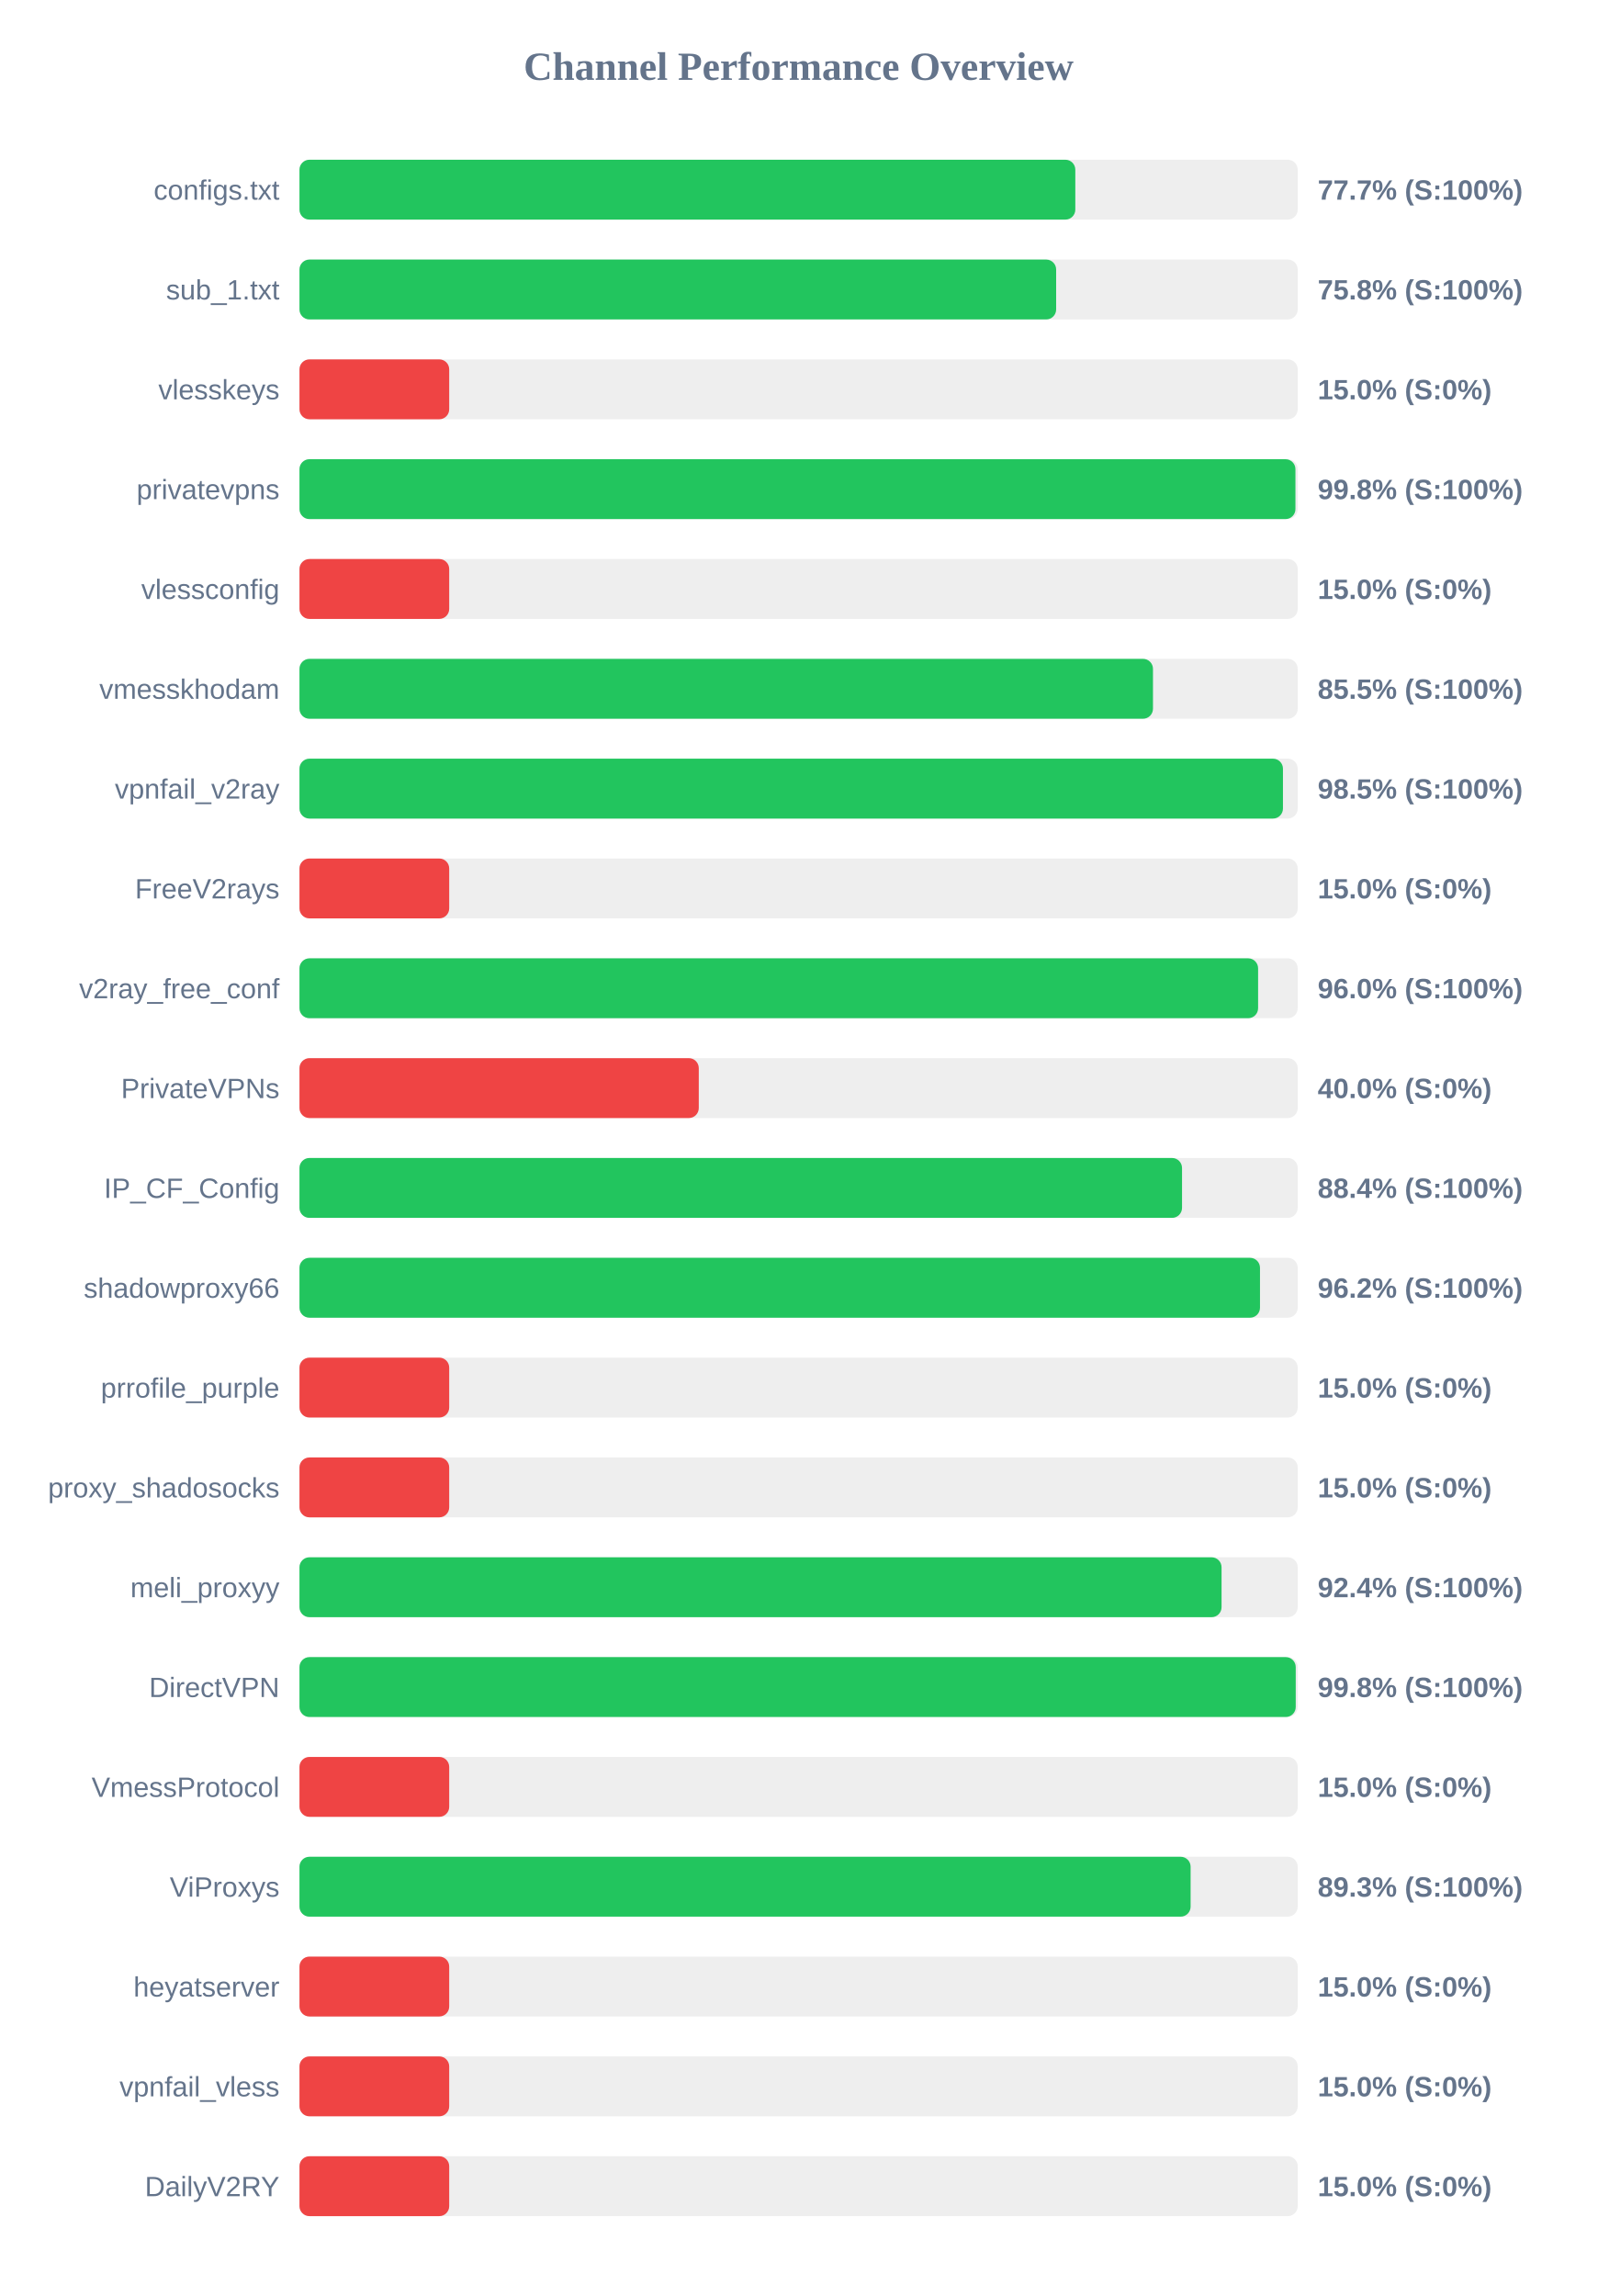
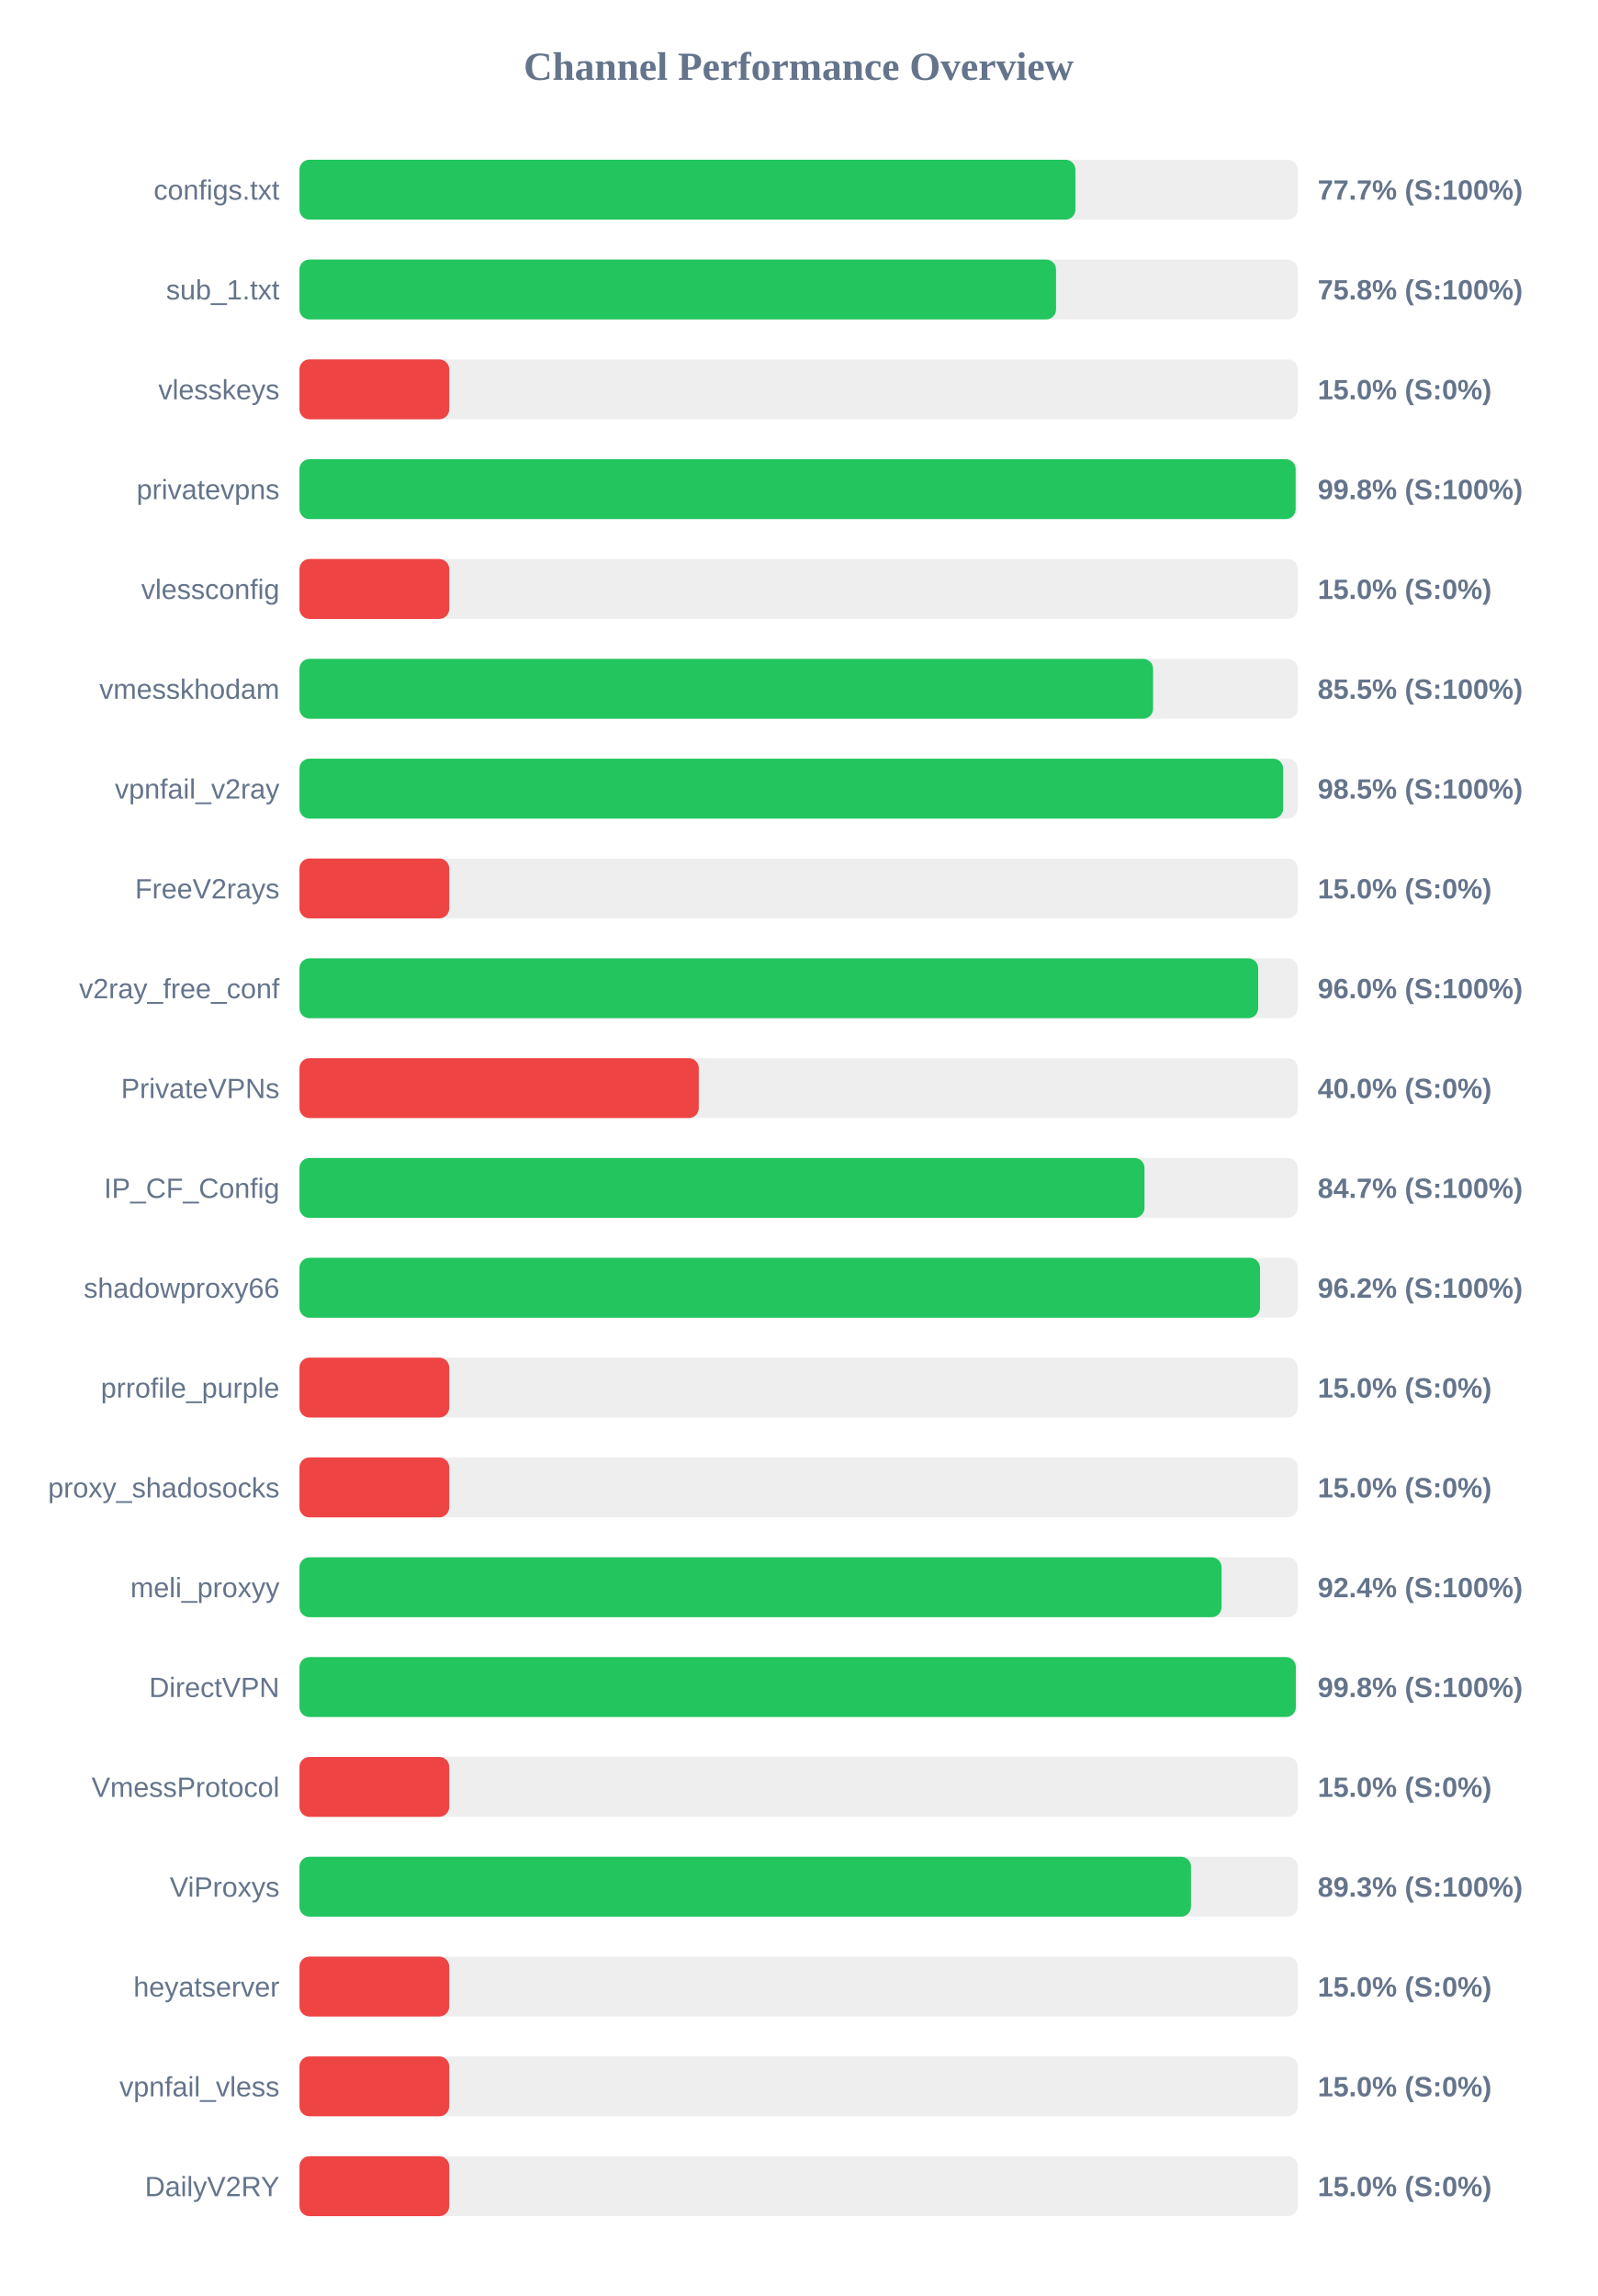
<svg xmlns="http://www.w3.org/2000/svg" width="800" height="1150" version="1.1">
  <style>
        .row { font: 14px Arial; fill: #64748b; }
        .score { font: bold 14px Arial; fill: #64748b; }
    </style>
  <text x="400" y="40" text-anchor="middle" font-size="20px" font-weight="bold" fill="#64748b">Channel Performance Overview</text>
  <rect x="150" y="80" width="500" height="30" fill="#eee" rx="5" />
-   <rect x="150" y="80" width="388.6" height="30" fill="#22c55e" rx="5" />
+   <rect x="150" y="80" width="388.65" height="30" fill="#22c55e" rx="5" />
  <text x="140" y="100" text-anchor="end" class="row">configs.txt</text>
  <text x="660" y="100" text-anchor="start" class="score">77.7% (S:100%)</text>
  <rect x="150" y="130" width="500" height="30" fill="#eee" rx="5" />
-   <rect x="150" y="130" width="379.0" height="30" fill="#22c55e" rx="5" />
+   <rect x="150" y="130" width="378.95" height="30" fill="#22c55e" rx="5" />
  <text x="140" y="150" text-anchor="end" class="row">sub_1.txt</text>
  <text x="660" y="150" text-anchor="start" class="score">75.8% (S:100%)</text>
  <rect x="150" y="180" width="500" height="30" fill="#eee" rx="5" />
  <rect x="150" y="180" width="75.0" height="30" fill="#ef4444" rx="5" />
  <text x="140" y="200" text-anchor="end" class="row">vlesskeys</text>
  <text x="660" y="200" text-anchor="start" class="score">15.0% (S:0%)</text>
  <rect x="150" y="230" width="500" height="30" fill="#eee" rx="5" />
-   <rect x="150" y="230" width="498.85" height="30" fill="#22c55e" rx="5" />
+   <rect x="150" y="230" width="498.95" height="30" fill="#22c55e" rx="5" />
  <text x="140" y="250" text-anchor="end" class="row">privatevpns</text>
  <text x="660" y="250" text-anchor="start" class="score">99.8% (S:100%)</text>
  <rect x="150" y="280" width="500" height="30" fill="#eee" rx="5" />
  <rect x="150" y="280" width="75.0" height="30" fill="#ef4444" rx="5" />
  <text x="140" y="300" text-anchor="end" class="row">vlessconfig</text>
  <text x="660" y="300" text-anchor="start" class="score">15.0% (S:0%)</text>
  <rect x="150" y="330" width="500" height="30" fill="#eee" rx="5" />
-   <rect x="150" y="330" width="427.5" height="30" fill="#22c55e" rx="5" />
+   <rect x="150" y="330" width="427.55" height="30" fill="#22c55e" rx="5" />
  <text x="140" y="350" text-anchor="end" class="row">vmesskhodam</text>
  <text x="660" y="350" text-anchor="start" class="score">85.5% (S:100%)</text>
  <rect x="150" y="380" width="500" height="30" fill="#eee" rx="5" />
-   <rect x="150" y="380" width="492.6" height="30" fill="#22c55e" rx="5" />
+   <rect x="150" y="380" width="492.7" height="30" fill="#22c55e" rx="5" />
  <text x="140" y="400" text-anchor="end" class="row">vpnfail_v2ray</text>
  <text x="660" y="400" text-anchor="start" class="score">98.5% (S:100%)</text>
  <rect x="150" y="430" width="500" height="30" fill="#eee" rx="5" />
  <rect x="150" y="430" width="75.0" height="30" fill="#ef4444" rx="5" />
  <text x="140" y="450" text-anchor="end" class="row">FreeV2rays</text>
  <text x="660" y="450" text-anchor="start" class="score">15.0% (S:0%)</text>
  <rect x="150" y="480" width="500" height="30" fill="#eee" rx="5" />
-   <rect x="150" y="480" width="480.15" height="30" fill="#22c55e" rx="5" />
+   <rect x="150" y="480" width="480.2" height="30" fill="#22c55e" rx="5" />
  <text x="140" y="500" text-anchor="end" class="row">v2ray_free_conf</text>
  <text x="660" y="500" text-anchor="start" class="score">96.0% (S:100%)</text>
  <rect x="150" y="530" width="500" height="30" fill="#eee" rx="5" />
  <rect x="150" y="530" width="200.0" height="30" fill="#ef4444" rx="5" />
  <text x="140" y="550" text-anchor="end" class="row">PrivateVPNs</text>
  <text x="660" y="550" text-anchor="start" class="score">40.0% (S:0%)</text>
  <rect x="150" y="580" width="500" height="30" fill="#eee" rx="5" />
-   <rect x="150" y="580" width="442.05" height="30" fill="#22c55e" rx="5" />
+   <rect x="150" y="580" width="423.25" height="30" fill="#22c55e" rx="5" />
  <text x="140" y="600" text-anchor="end" class="row">IP_CF_Config</text>
-   <text x="660" y="600" text-anchor="start" class="score">88.4% (S:100%)</text>
+   <text x="660" y="600" text-anchor="start" class="score">84.7% (S:100%)</text>
  <rect x="150" y="630" width="500" height="30" fill="#eee" rx="5" />
  <rect x="150" y="630" width="481.1" height="30" fill="#22c55e" rx="5" />
  <text x="140" y="650" text-anchor="end" class="row">shadowproxy66</text>
  <text x="660" y="650" text-anchor="start" class="score">96.2% (S:100%)</text>
  <rect x="150" y="680" width="500" height="30" fill="#eee" rx="5" />
  <rect x="150" y="680" width="75.0" height="30" fill="#ef4444" rx="5" />
  <text x="140" y="700" text-anchor="end" class="row">prrofile_purple</text>
  <text x="660" y="700" text-anchor="start" class="score">15.0% (S:0%)</text>
  <rect x="150" y="730" width="500" height="30" fill="#eee" rx="5" />
  <rect x="150" y="730" width="75.0" height="30" fill="#ef4444" rx="5" />
  <text x="140" y="750" text-anchor="end" class="row">proxy_shadosocks</text>
  <text x="660" y="750" text-anchor="start" class="score">15.0% (S:0%)</text>
  <rect x="150" y="780" width="500" height="30" fill="#eee" rx="5" />
  <rect x="150" y="780" width="461.85" height="30" fill="#22c55e" rx="5" />
  <text x="140" y="800" text-anchor="end" class="row">meli_proxyy</text>
  <text x="660" y="800" text-anchor="start" class="score">92.4% (S:100%)</text>
  <rect x="150" y="830" width="500" height="30" fill="#eee" rx="5" />
-   <rect x="150" y="830" width="499.0" height="30" fill="#22c55e" rx="5" />
+   <rect x="150" y="830" width="499.05" height="30" fill="#22c55e" rx="5" />
  <text x="140" y="850" text-anchor="end" class="row">DirectVPN</text>
  <text x="660" y="850" text-anchor="start" class="score">99.8% (S:100%)</text>
  <rect x="150" y="880" width="500" height="30" fill="#eee" rx="5" />
  <rect x="150" y="880" width="75.0" height="30" fill="#ef4444" rx="5" />
  <text x="140" y="900" text-anchor="end" class="row">VmessProtocol</text>
  <text x="660" y="900" text-anchor="start" class="score">15.0% (S:0%)</text>
  <rect x="150" y="930" width="500" height="30" fill="#eee" rx="5" />
-   <rect x="150" y="930" width="446.35" height="30" fill="#22c55e" rx="5" />
+   <rect x="150" y="930" width="446.55" height="30" fill="#22c55e" rx="5" />
  <text x="140" y="950" text-anchor="end" class="row">ViProxys</text>
  <text x="660" y="950" text-anchor="start" class="score">89.3% (S:100%)</text>
  <rect x="150" y="980" width="500" height="30" fill="#eee" rx="5" />
  <rect x="150" y="980" width="75.0" height="30" fill="#ef4444" rx="5" />
  <text x="140" y="1000" text-anchor="end" class="row">heyatserver</text>
  <text x="660" y="1000" text-anchor="start" class="score">15.0% (S:0%)</text>
  <rect x="150" y="1030" width="500" height="30" fill="#eee" rx="5" />
  <rect x="150" y="1030" width="75.0" height="30" fill="#ef4444" rx="5" />
  <text x="140" y="1050" text-anchor="end" class="row">vpnfail_vless</text>
  <text x="660" y="1050" text-anchor="start" class="score">15.0% (S:0%)</text>
  <rect x="150" y="1080" width="500" height="30" fill="#eee" rx="5" />
  <rect x="150" y="1080" width="75.0" height="30" fill="#ef4444" rx="5" />
  <text x="140" y="1100" text-anchor="end" class="row">DailyV2RY</text>
  <text x="660" y="1100" text-anchor="start" class="score">15.0% (S:0%)</text>
</svg>
